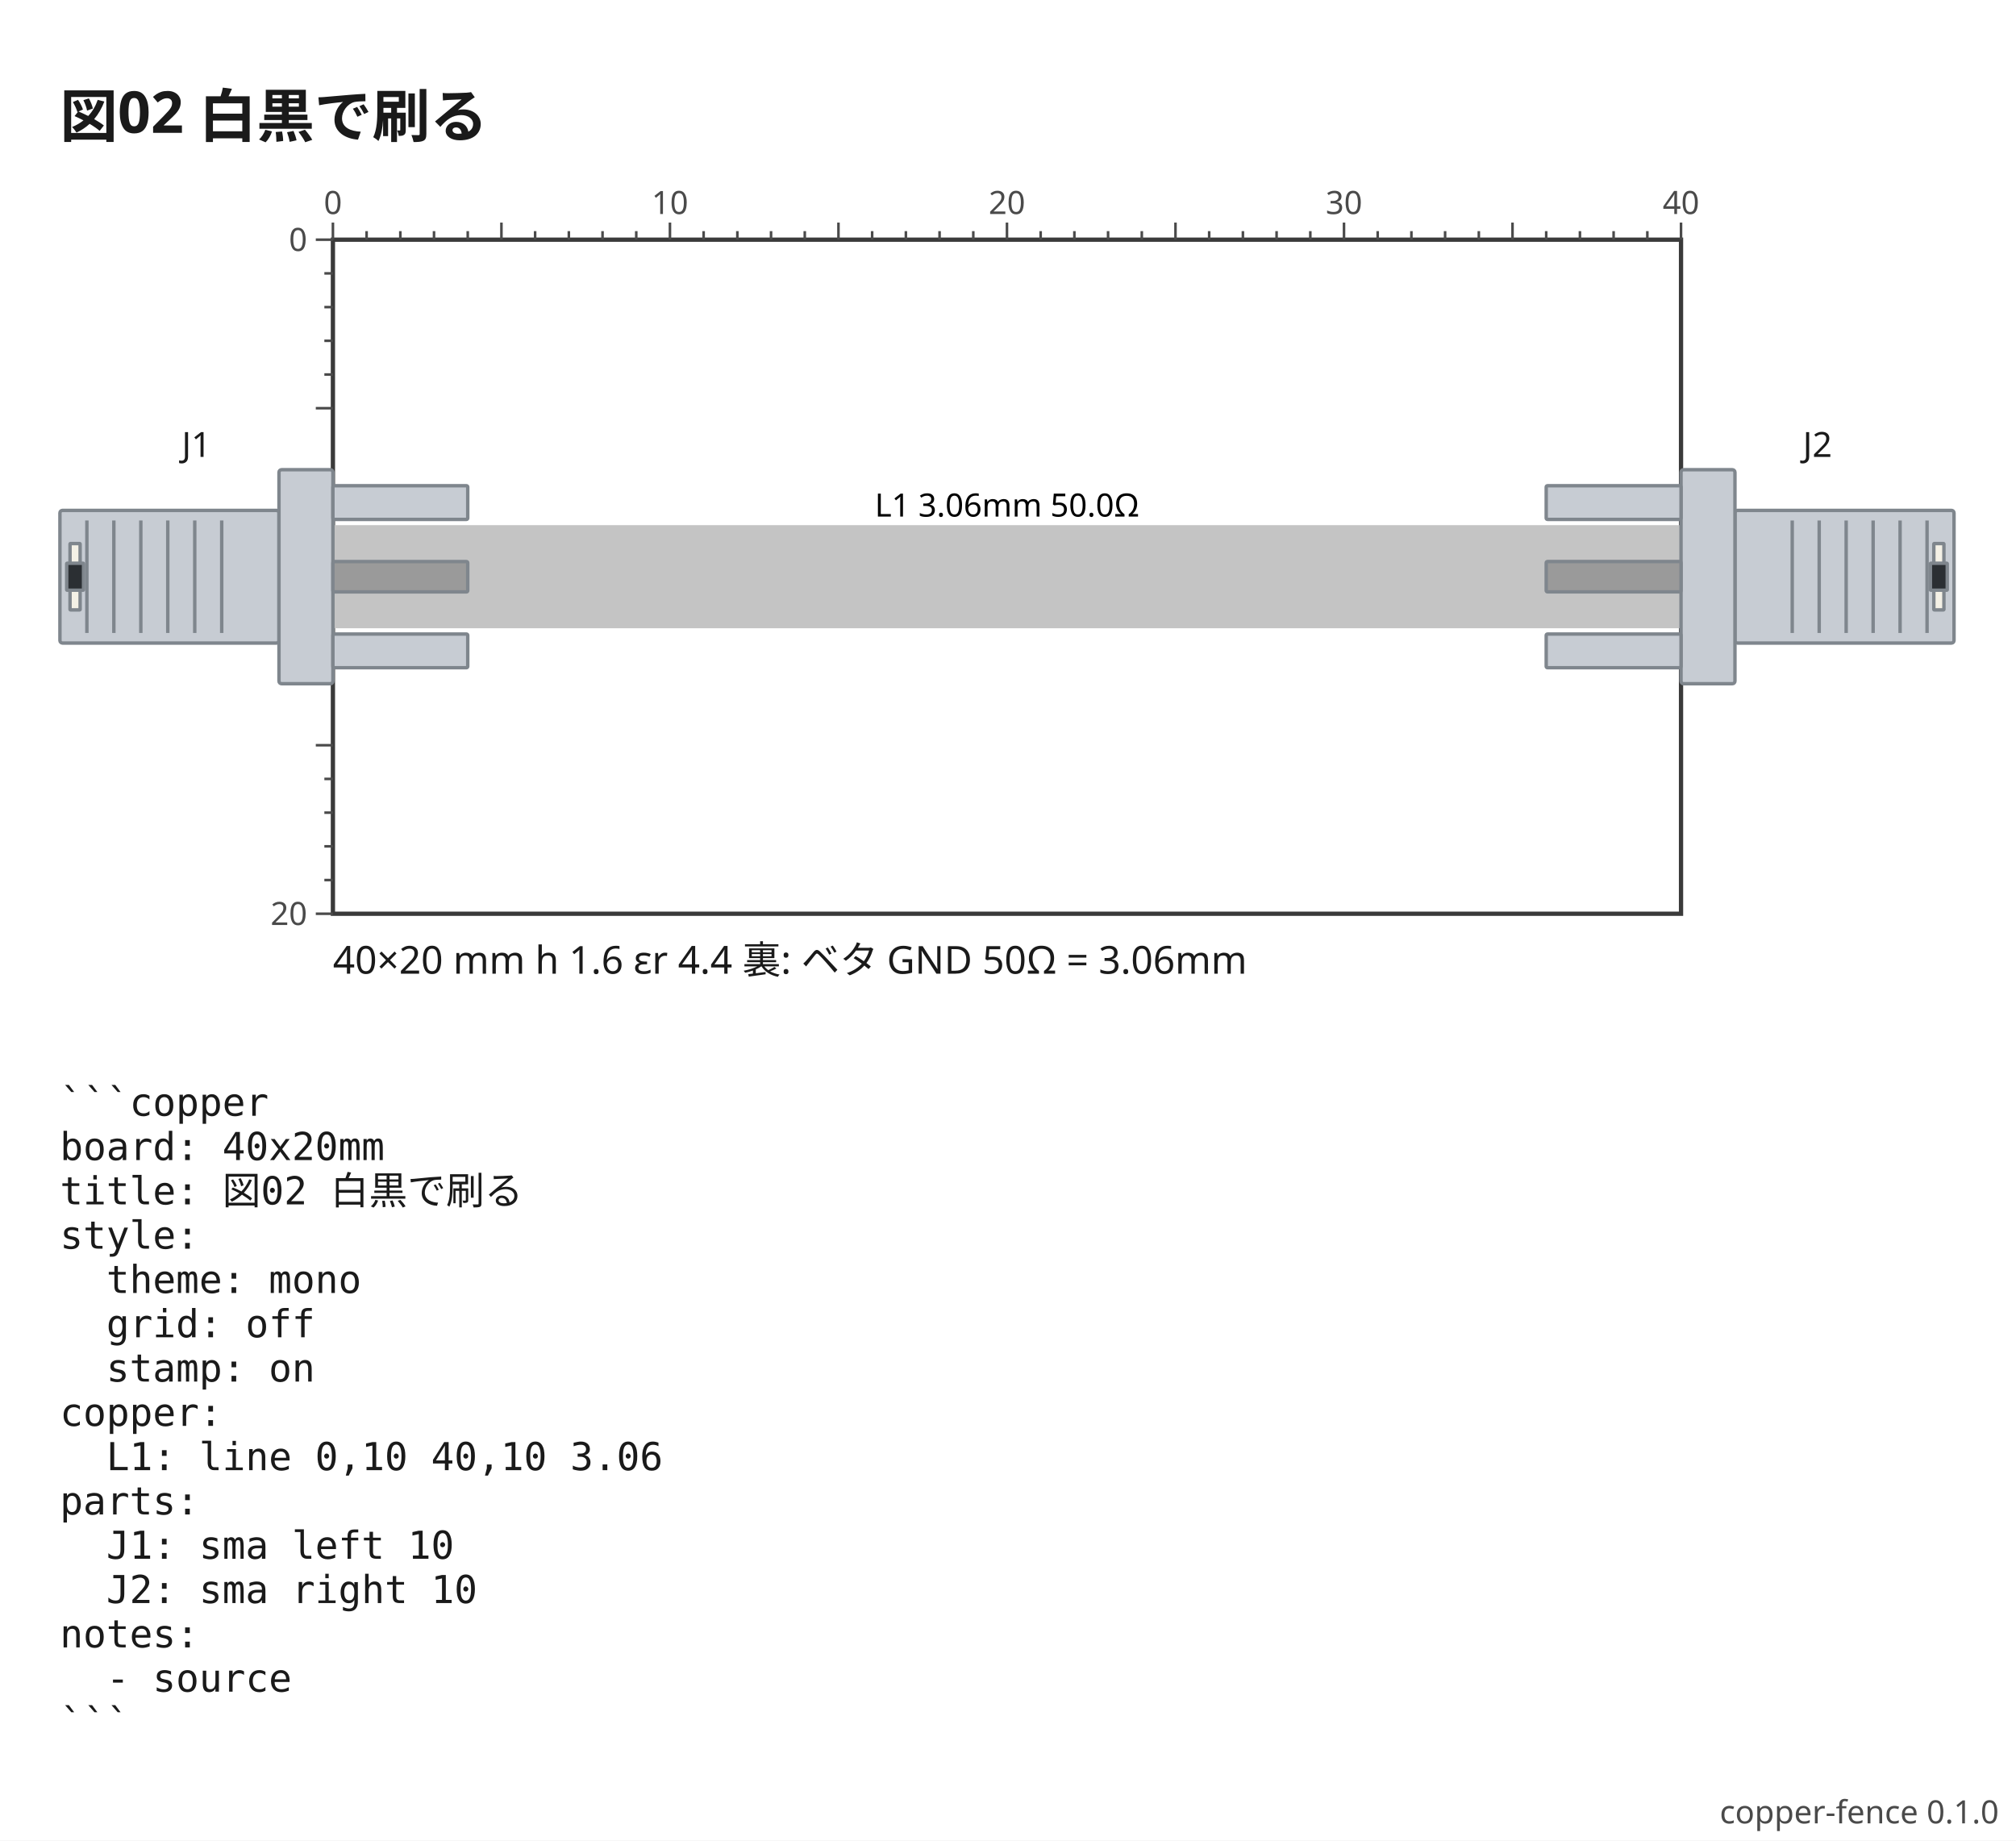
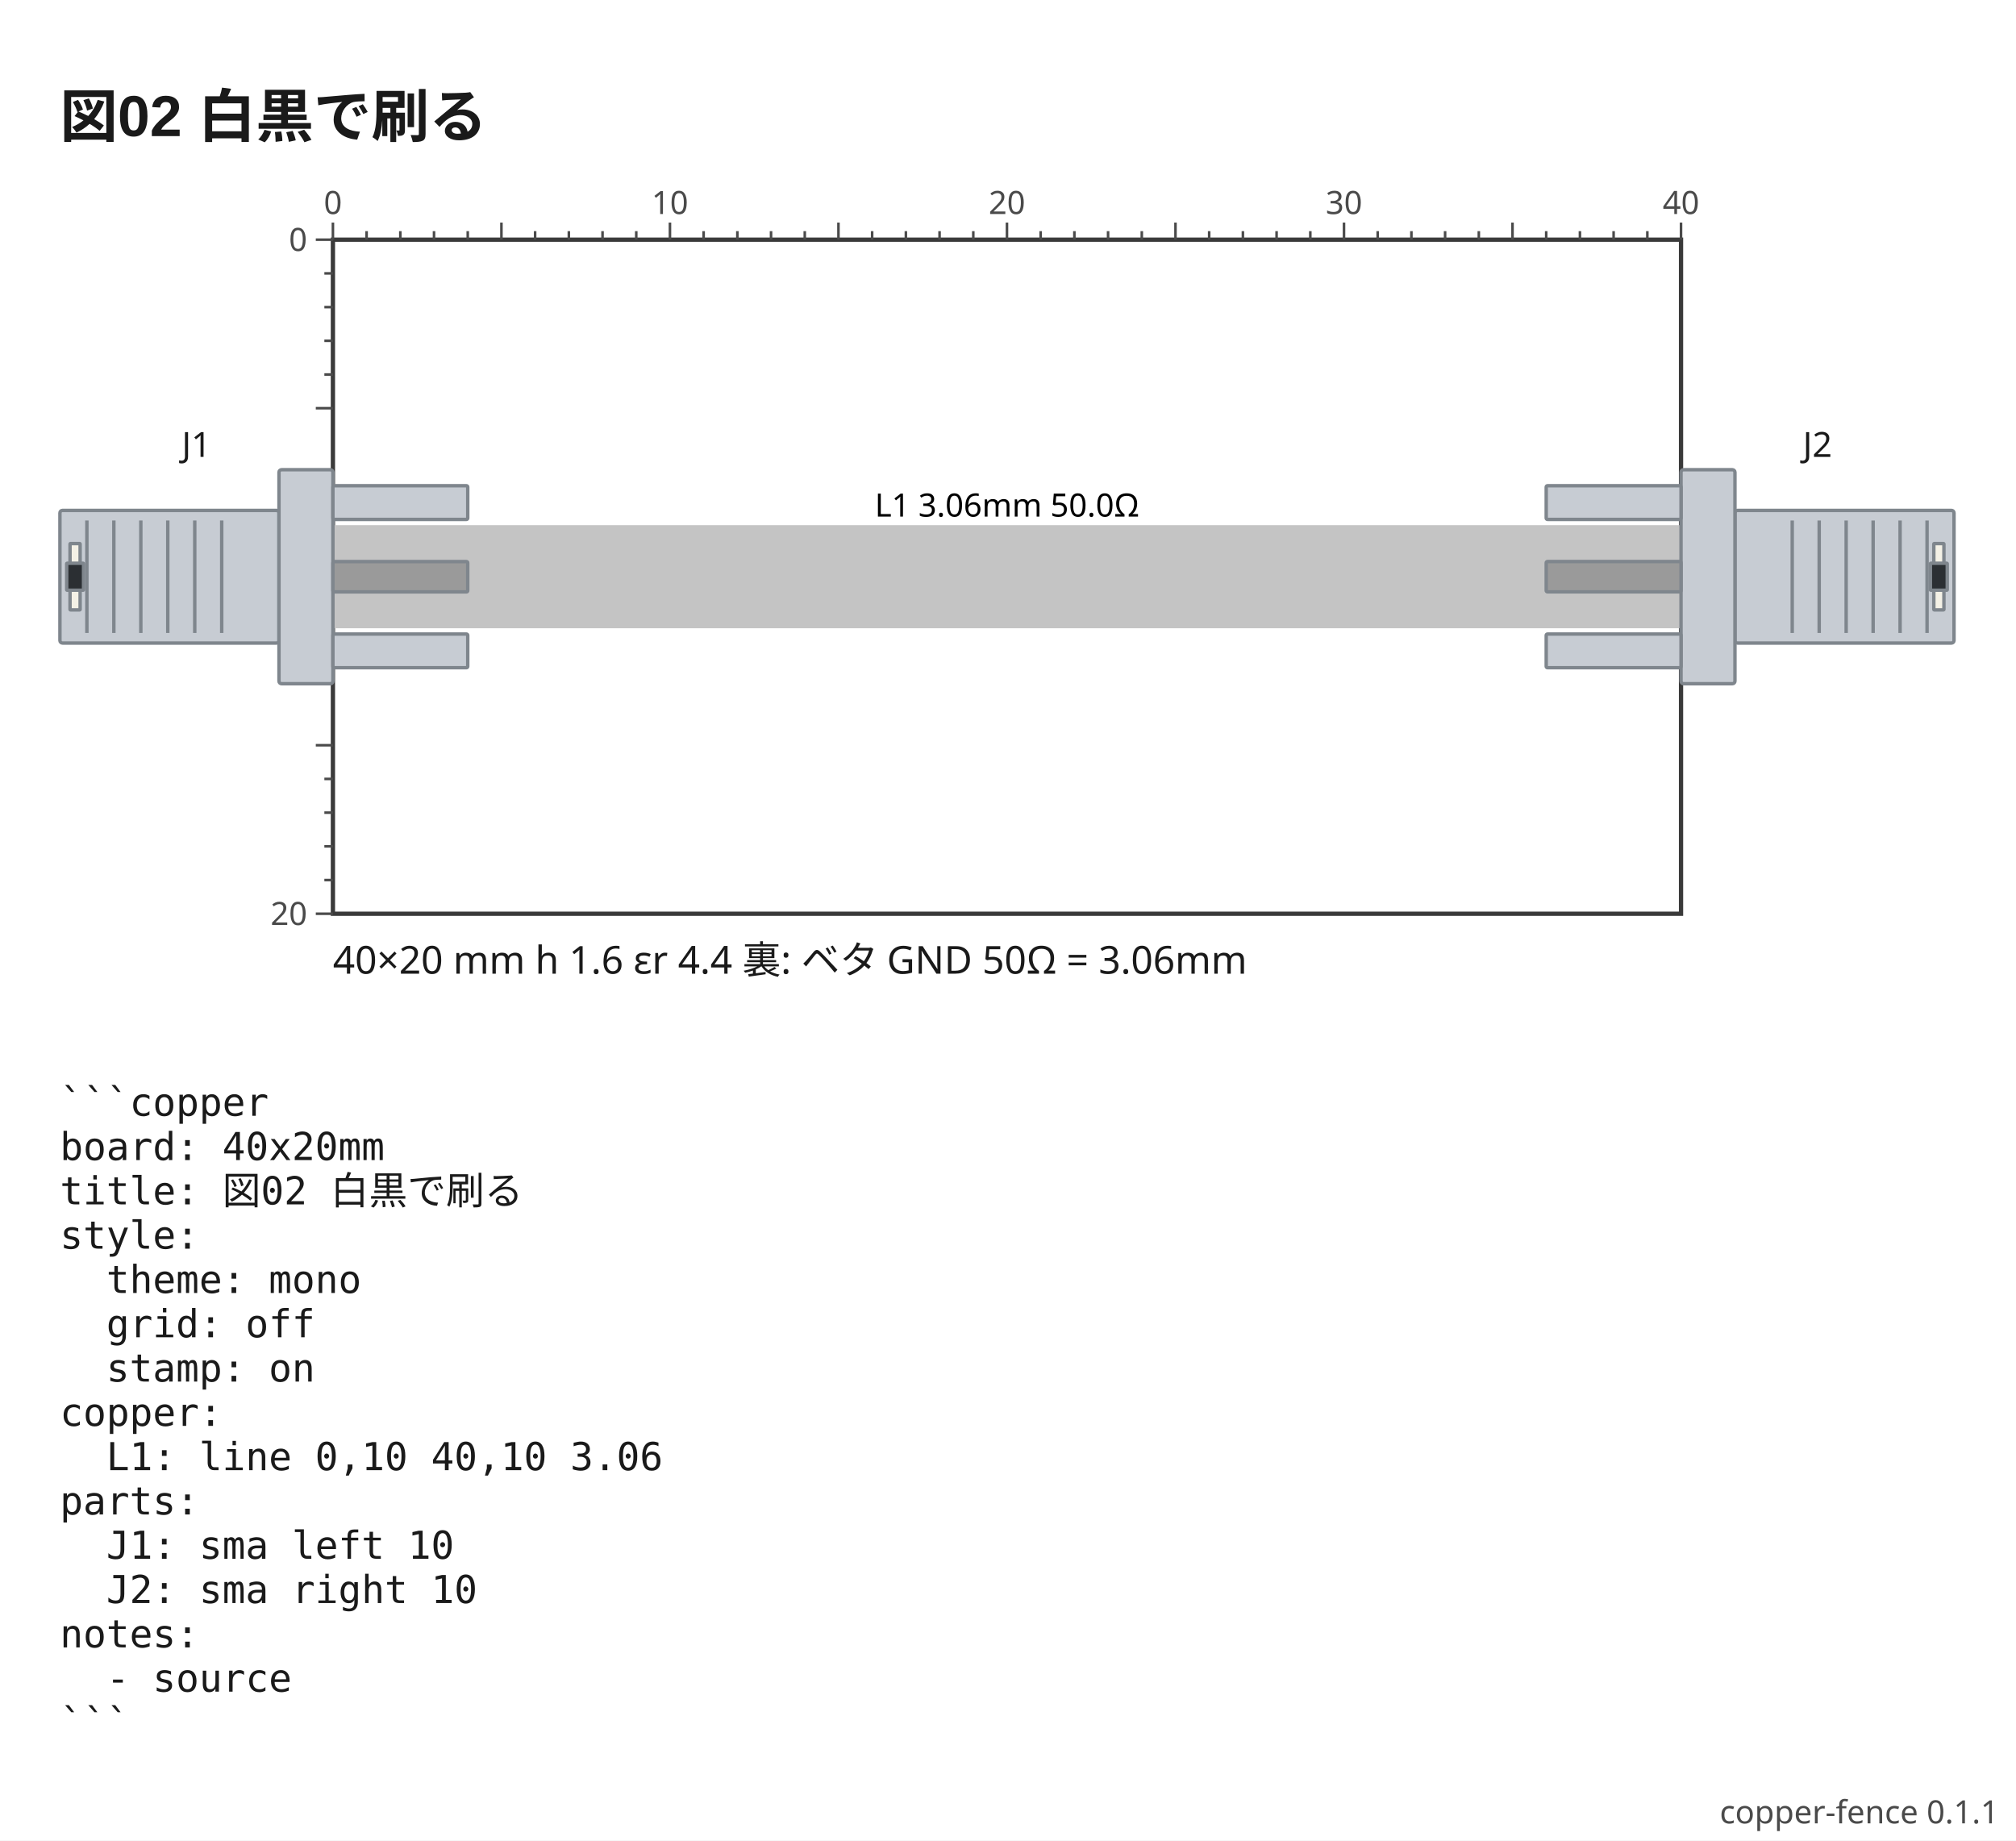
- <svg xmlns="http://www.w3.org/2000/svg" viewBox="0 0 471 430" width="471" height="430" data-copper-fence="0.1.0" role="img">
+ <svg xmlns="http://www.w3.org/2000/svg" viewBox="0 0 471 430" width="471" height="430" data-copper-fence="0.1.1" role="img">
  <rect x="0" y="0" width="471" height="430" fill="#ffffff" />
-   <text x="14" y="32" text-anchor="start" font-family="ui-sans-serif, system-ui, sans-serif" fill="#1a1a1a" font-size="13.5" font-weight="600">図02 白黒で刷る</text>
+   <text x="14" y="32" text-anchor="start" font-family="'Segoe UI', 'Helvetica Neue', Arial, 'Noto Sans', 'Hiragino Sans', 'Yu Gothic UI', 'Noto Sans CJK JP', sans-serif" fill="#1a1a1a" font-size="13.5" font-weight="600">図02 白黒で刷る</text>
  <rect x="77.78" y="56" width="314.96" height="157.48" fill="#ffffff" stroke="#3a3a3a" stroke-width="1" />
  <g data-net="L1" fill="#c4c4c4">
    <rect x="77.78" y="122.69" width="314.96" height="24.09" />
  </g>
  <g data-part="J1" transform="translate(77.78 134.74) rotate(0)">
    <rect x="-63.78" y="-15.5" width="51.18" height="31" rx="0.6" fill="#c7ccd3" stroke="#7f868d" stroke-width="0.8" />
    <line x1="-57.48" y1="-13.14" x2="-57.48" y2="13.14" stroke="#7f868d" stroke-width="0.8" />
    <line x1="-51.18" y1="-13.14" x2="-51.18" y2="13.14" stroke="#7f868d" stroke-width="0.8" />
    <line x1="-44.88" y1="-13.14" x2="-44.88" y2="13.14" stroke="#7f868d" stroke-width="0.8" />
    <line x1="-38.58" y1="-13.14" x2="-38.58" y2="13.14" stroke="#7f868d" stroke-width="0.8" />
    <line x1="-32.28" y1="-13.14" x2="-32.28" y2="13.14" stroke="#7f868d" stroke-width="0.8" />
    <line x1="-25.98" y1="-13.14" x2="-25.98" y2="13.14" stroke="#7f868d" stroke-width="0.8" />
    <rect x="-61.42" y="-7.75" width="2.36" height="15.5" rx="0.1" fill="#f4f1e6" stroke="#7f868d" stroke-width="0.8" />
    <rect x="-62.2" y="-3.15" width="3.94" height="6.3" rx="0.1" fill="#2b2f33" stroke="#7f868d" stroke-width="0.8" />
    <rect x="-12.6" y="-25" width="12.6" height="50" rx="0.6" fill="#c7ccd3" stroke="#7f868d" stroke-width="0.8" />
    <rect x="0" y="-21.26" width="31.5" height="7.87" rx="0.3" fill="#c7ccd3" stroke="#7f868d" stroke-width="0.8" />
    <rect x="0" y="13.39" width="31.5" height="7.87" rx="0.3" fill="#c7ccd3" stroke="#7f868d" stroke-width="0.8" />
    <rect x="0" y="-3.54" width="31.5" height="7.09" rx="0.3" fill="#9a9a9a" stroke="#7f868d" stroke-width="0.8" />
  </g>
  <g data-part="J2" transform="translate(392.74 134.74) rotate(180)">
    <rect x="-63.78" y="-15.5" width="51.18" height="31" rx="0.6" fill="#c7ccd3" stroke="#7f868d" stroke-width="0.8" />
    <line x1="-57.48" y1="-13.14" x2="-57.48" y2="13.14" stroke="#7f868d" stroke-width="0.8" />
    <line x1="-51.18" y1="-13.14" x2="-51.18" y2="13.14" stroke="#7f868d" stroke-width="0.8" />
    <line x1="-44.88" y1="-13.14" x2="-44.88" y2="13.14" stroke="#7f868d" stroke-width="0.8" />
    <line x1="-38.58" y1="-13.14" x2="-38.58" y2="13.14" stroke="#7f868d" stroke-width="0.8" />
    <line x1="-32.28" y1="-13.14" x2="-32.28" y2="13.14" stroke="#7f868d" stroke-width="0.8" />
    <line x1="-25.98" y1="-13.14" x2="-25.98" y2="13.14" stroke="#7f868d" stroke-width="0.8" />
    <rect x="-61.42" y="-7.75" width="2.36" height="15.5" rx="0.1" fill="#f4f1e6" stroke="#7f868d" stroke-width="0.8" />
    <rect x="-62.2" y="-3.15" width="3.94" height="6.3" rx="0.1" fill="#2b2f33" stroke="#7f868d" stroke-width="0.8" />
    <rect x="-12.6" y="-25" width="12.6" height="50" rx="0.6" fill="#c7ccd3" stroke="#7f868d" stroke-width="0.8" />
    <rect x="0" y="-21.26" width="31.5" height="7.87" rx="0.3" fill="#c7ccd3" stroke="#7f868d" stroke-width="0.8" />
    <rect x="0" y="13.39" width="31.5" height="7.87" rx="0.3" fill="#c7ccd3" stroke="#7f868d" stroke-width="0.8" />
    <rect x="0" y="-3.54" width="31.5" height="7.09" rx="0.3" fill="#9a9a9a" stroke="#7f868d" stroke-width="0.8" />
  </g>
  <text x="235.26" y="120.69" text-anchor="middle" font-family="ui-sans-serif, system-ui, sans-serif" stroke="#ffffff" stroke-width="2.4" paint-order="stroke" fill="#000000" font-size="7.5">L1 3.06mm 50.0Ω</text>
  <text x="45.89" y="106.74" text-anchor="middle" font-family="ui-sans-serif, system-ui, sans-serif" stroke="#ffffff" stroke-width="2.4" paint-order="stroke" fill="#1a1a1a" font-size="8.1">J1</text>
  <text x="424.63" y="106.74" text-anchor="middle" font-family="ui-sans-serif, system-ui, sans-serif" stroke="#ffffff" stroke-width="2.4" paint-order="stroke" fill="#1a1a1a" font-size="8.1">J2</text>
  <g stroke="#4a4a4a" stroke-width="0.6">
    <line x1="77.78" y1="52" x2="77.78" y2="56" />
    <text x="77.78" y="50" text-anchor="middle" font-family="ui-sans-serif, system-ui, sans-serif" fill="#4a4a4a" font-size="7.5" stroke="none">0</text>
    <line x1="85.65" y1="54" x2="85.65" y2="56" />
    <line x1="93.53" y1="54" x2="93.53" y2="56" />
    <line x1="101.4" y1="54" x2="101.4" y2="56" />
    <line x1="109.28" y1="54" x2="109.28" y2="56" />
    <line x1="117.15" y1="52" x2="117.15" y2="56" />
    <line x1="125.02" y1="54" x2="125.02" y2="56" />
    <line x1="132.9" y1="54" x2="132.9" y2="56" />
    <line x1="140.77" y1="54" x2="140.77" y2="56" />
    <line x1="148.65" y1="54" x2="148.65" y2="56" />
    <line x1="156.52" y1="52" x2="156.52" y2="56" />
    <text x="156.52" y="50" text-anchor="middle" font-family="ui-sans-serif, system-ui, sans-serif" fill="#4a4a4a" font-size="7.5" stroke="none">10</text>
    <line x1="164.39" y1="54" x2="164.39" y2="56" />
    <line x1="172.27" y1="54" x2="172.27" y2="56" />
    <line x1="180.14" y1="54" x2="180.14" y2="56" />
    <line x1="188.02" y1="54" x2="188.02" y2="56" />
    <line x1="195.89" y1="52" x2="195.89" y2="56" />
    <line x1="203.76" y1="54" x2="203.76" y2="56" />
    <line x1="211.64" y1="54" x2="211.64" y2="56" />
    <line x1="219.51" y1="54" x2="219.51" y2="56" />
    <line x1="227.39" y1="54" x2="227.39" y2="56" />
    <line x1="235.26" y1="52" x2="235.26" y2="56" />
    <text x="235.26" y="50" text-anchor="middle" font-family="ui-sans-serif, system-ui, sans-serif" fill="#4a4a4a" font-size="7.5" stroke="none">20</text>
    <line x1="243.13" y1="54" x2="243.13" y2="56" />
    <line x1="251.01" y1="54" x2="251.01" y2="56" />
    <line x1="258.88" y1="54" x2="258.88" y2="56" />
    <line x1="266.76" y1="54" x2="266.76" y2="56" />
    <line x1="274.63" y1="52" x2="274.63" y2="56" />
    <line x1="282.5" y1="54" x2="282.5" y2="56" />
    <line x1="290.38" y1="54" x2="290.38" y2="56" />
    <line x1="298.25" y1="54" x2="298.25" y2="56" />
    <line x1="306.13" y1="54" x2="306.13" y2="56" />
    <line x1="314" y1="52" x2="314" y2="56" />
    <text x="314" y="50" text-anchor="middle" font-family="ui-sans-serif, system-ui, sans-serif" fill="#4a4a4a" font-size="7.5" stroke="none">30</text>
    <line x1="321.87" y1="54" x2="321.87" y2="56" />
    <line x1="329.75" y1="54" x2="329.75" y2="56" />
    <line x1="337.62" y1="54" x2="337.62" y2="56" />
    <line x1="345.5" y1="54" x2="345.5" y2="56" />
    <line x1="353.37" y1="52" x2="353.37" y2="56" />
    <line x1="361.24" y1="54" x2="361.24" y2="56" />
    <line x1="369.12" y1="54" x2="369.12" y2="56" />
    <line x1="376.99" y1="54" x2="376.99" y2="56" />
    <line x1="384.87" y1="54" x2="384.87" y2="56" />
    <line x1="392.74" y1="52" x2="392.74" y2="56" />
    <text x="392.74" y="50" text-anchor="middle" font-family="ui-sans-serif, system-ui, sans-serif" fill="#4a4a4a" font-size="7.5" stroke="none">40</text>
    <line x1="73.78" y1="56" x2="77.78" y2="56" />
    <text x="71.78" y="58.63" text-anchor="end" font-family="ui-sans-serif, system-ui, sans-serif" fill="#4a4a4a" font-size="7.5" stroke="none">0</text>
    <line x1="75.78" y1="63.87" x2="77.78" y2="63.87" />
    <line x1="75.78" y1="71.75" x2="77.78" y2="71.75" />
    <line x1="75.78" y1="79.62" x2="77.78" y2="79.62" />
    <line x1="75.78" y1="87.5" x2="77.78" y2="87.5" />
    <line x1="73.78" y1="95.37" x2="77.78" y2="95.37" />
    <line x1="73.78" y1="174.11" x2="77.78" y2="174.11" />
    <line x1="75.78" y1="181.98" x2="77.78" y2="181.98" />
    <line x1="75.78" y1="189.86" x2="77.78" y2="189.86" />
    <line x1="75.78" y1="197.73" x2="77.78" y2="197.73" />
    <line x1="75.78" y1="205.61" x2="77.78" y2="205.61" />
    <line x1="73.78" y1="213.48" x2="77.78" y2="213.48" />
    <text x="71.78" y="216.11" text-anchor="end" font-family="ui-sans-serif, system-ui, sans-serif" fill="#4a4a4a" font-size="7.5" stroke="none">20</text>
  </g>
  <text x="77.78" y="227.48" text-anchor="start" font-family="ui-sans-serif, system-ui, sans-serif" fill="#1a1a1a" font-size="9">40×20 mm  h 1.6  εr 4.4  裏: ベタ GND   50Ω = 3.06mm</text>
  <text x="14" y="260.68" text-anchor="start" font-family="ui-monospace, 'DejaVu Sans Mono', 'Noto Sans Mono CJK JP', monospace" fill="#1a1a1a" font-size="9" xml:space="preserve">```copper</text>
  <text x="14" y="271.03" text-anchor="start" font-family="ui-monospace, 'DejaVu Sans Mono', 'Noto Sans Mono CJK JP', monospace" fill="#1a1a1a" font-size="9" xml:space="preserve">board: 40x20mm</text>
  <text x="14" y="281.38" text-anchor="start" font-family="ui-monospace, 'DejaVu Sans Mono', 'Noto Sans Mono CJK JP', monospace" fill="#1a1a1a" font-size="9" xml:space="preserve">title: 図02 白黒で刷る</text>
  <text x="14" y="291.73" text-anchor="start" font-family="ui-monospace, 'DejaVu Sans Mono', 'Noto Sans Mono CJK JP', monospace" fill="#1a1a1a" font-size="9" xml:space="preserve">style:</text>
  <text x="14" y="302.08" text-anchor="start" font-family="ui-monospace, 'DejaVu Sans Mono', 'Noto Sans Mono CJK JP', monospace" fill="#1a1a1a" font-size="9" xml:space="preserve">  theme: mono</text>
  <text x="14" y="312.43" text-anchor="start" font-family="ui-monospace, 'DejaVu Sans Mono', 'Noto Sans Mono CJK JP', monospace" fill="#1a1a1a" font-size="9" xml:space="preserve">  grid: off</text>
  <text x="14" y="322.78" text-anchor="start" font-family="ui-monospace, 'DejaVu Sans Mono', 'Noto Sans Mono CJK JP', monospace" fill="#1a1a1a" font-size="9" xml:space="preserve">  stamp: on</text>
  <text x="14" y="333.13" text-anchor="start" font-family="ui-monospace, 'DejaVu Sans Mono', 'Noto Sans Mono CJK JP', monospace" fill="#1a1a1a" font-size="9" xml:space="preserve">copper:</text>
  <text x="14" y="343.48" text-anchor="start" font-family="ui-monospace, 'DejaVu Sans Mono', 'Noto Sans Mono CJK JP', monospace" fill="#1a1a1a" font-size="9" xml:space="preserve">  L1: line 0,10 40,10 3.06</text>
  <text x="14" y="353.83" text-anchor="start" font-family="ui-monospace, 'DejaVu Sans Mono', 'Noto Sans Mono CJK JP', monospace" fill="#1a1a1a" font-size="9" xml:space="preserve">parts:</text>
  <text x="14" y="364.18" text-anchor="start" font-family="ui-monospace, 'DejaVu Sans Mono', 'Noto Sans Mono CJK JP', monospace" fill="#1a1a1a" font-size="9" xml:space="preserve">  J1: sma left 10</text>
  <text x="14" y="374.53" text-anchor="start" font-family="ui-monospace, 'DejaVu Sans Mono', 'Noto Sans Mono CJK JP', monospace" fill="#1a1a1a" font-size="9" xml:space="preserve">  J2: sma right 10</text>
  <text x="14" y="384.88" text-anchor="start" font-family="ui-monospace, 'DejaVu Sans Mono', 'Noto Sans Mono CJK JP', monospace" fill="#1a1a1a" font-size="9" xml:space="preserve">notes:</text>
  <text x="14" y="395.23" text-anchor="start" font-family="ui-monospace, 'DejaVu Sans Mono', 'Noto Sans Mono CJK JP', monospace" fill="#1a1a1a" font-size="9" xml:space="preserve">  - source</text>
  <text x="14" y="405.58" text-anchor="start" font-family="ui-monospace, 'DejaVu Sans Mono', 'Noto Sans Mono CJK JP', monospace" fill="#1a1a1a" font-size="9" xml:space="preserve">```</text>
-   <text x="467" y="426" text-anchor="end" font-family="ui-sans-serif, system-ui, sans-serif" fill="#4a4a4a" font-size="7.5">copper-fence 0.1.0</text>
+   <text x="467" y="426" text-anchor="end" font-family="ui-sans-serif, system-ui, sans-serif" fill="#4a4a4a" font-size="7.5">copper-fence 0.1.1</text>
</svg>
